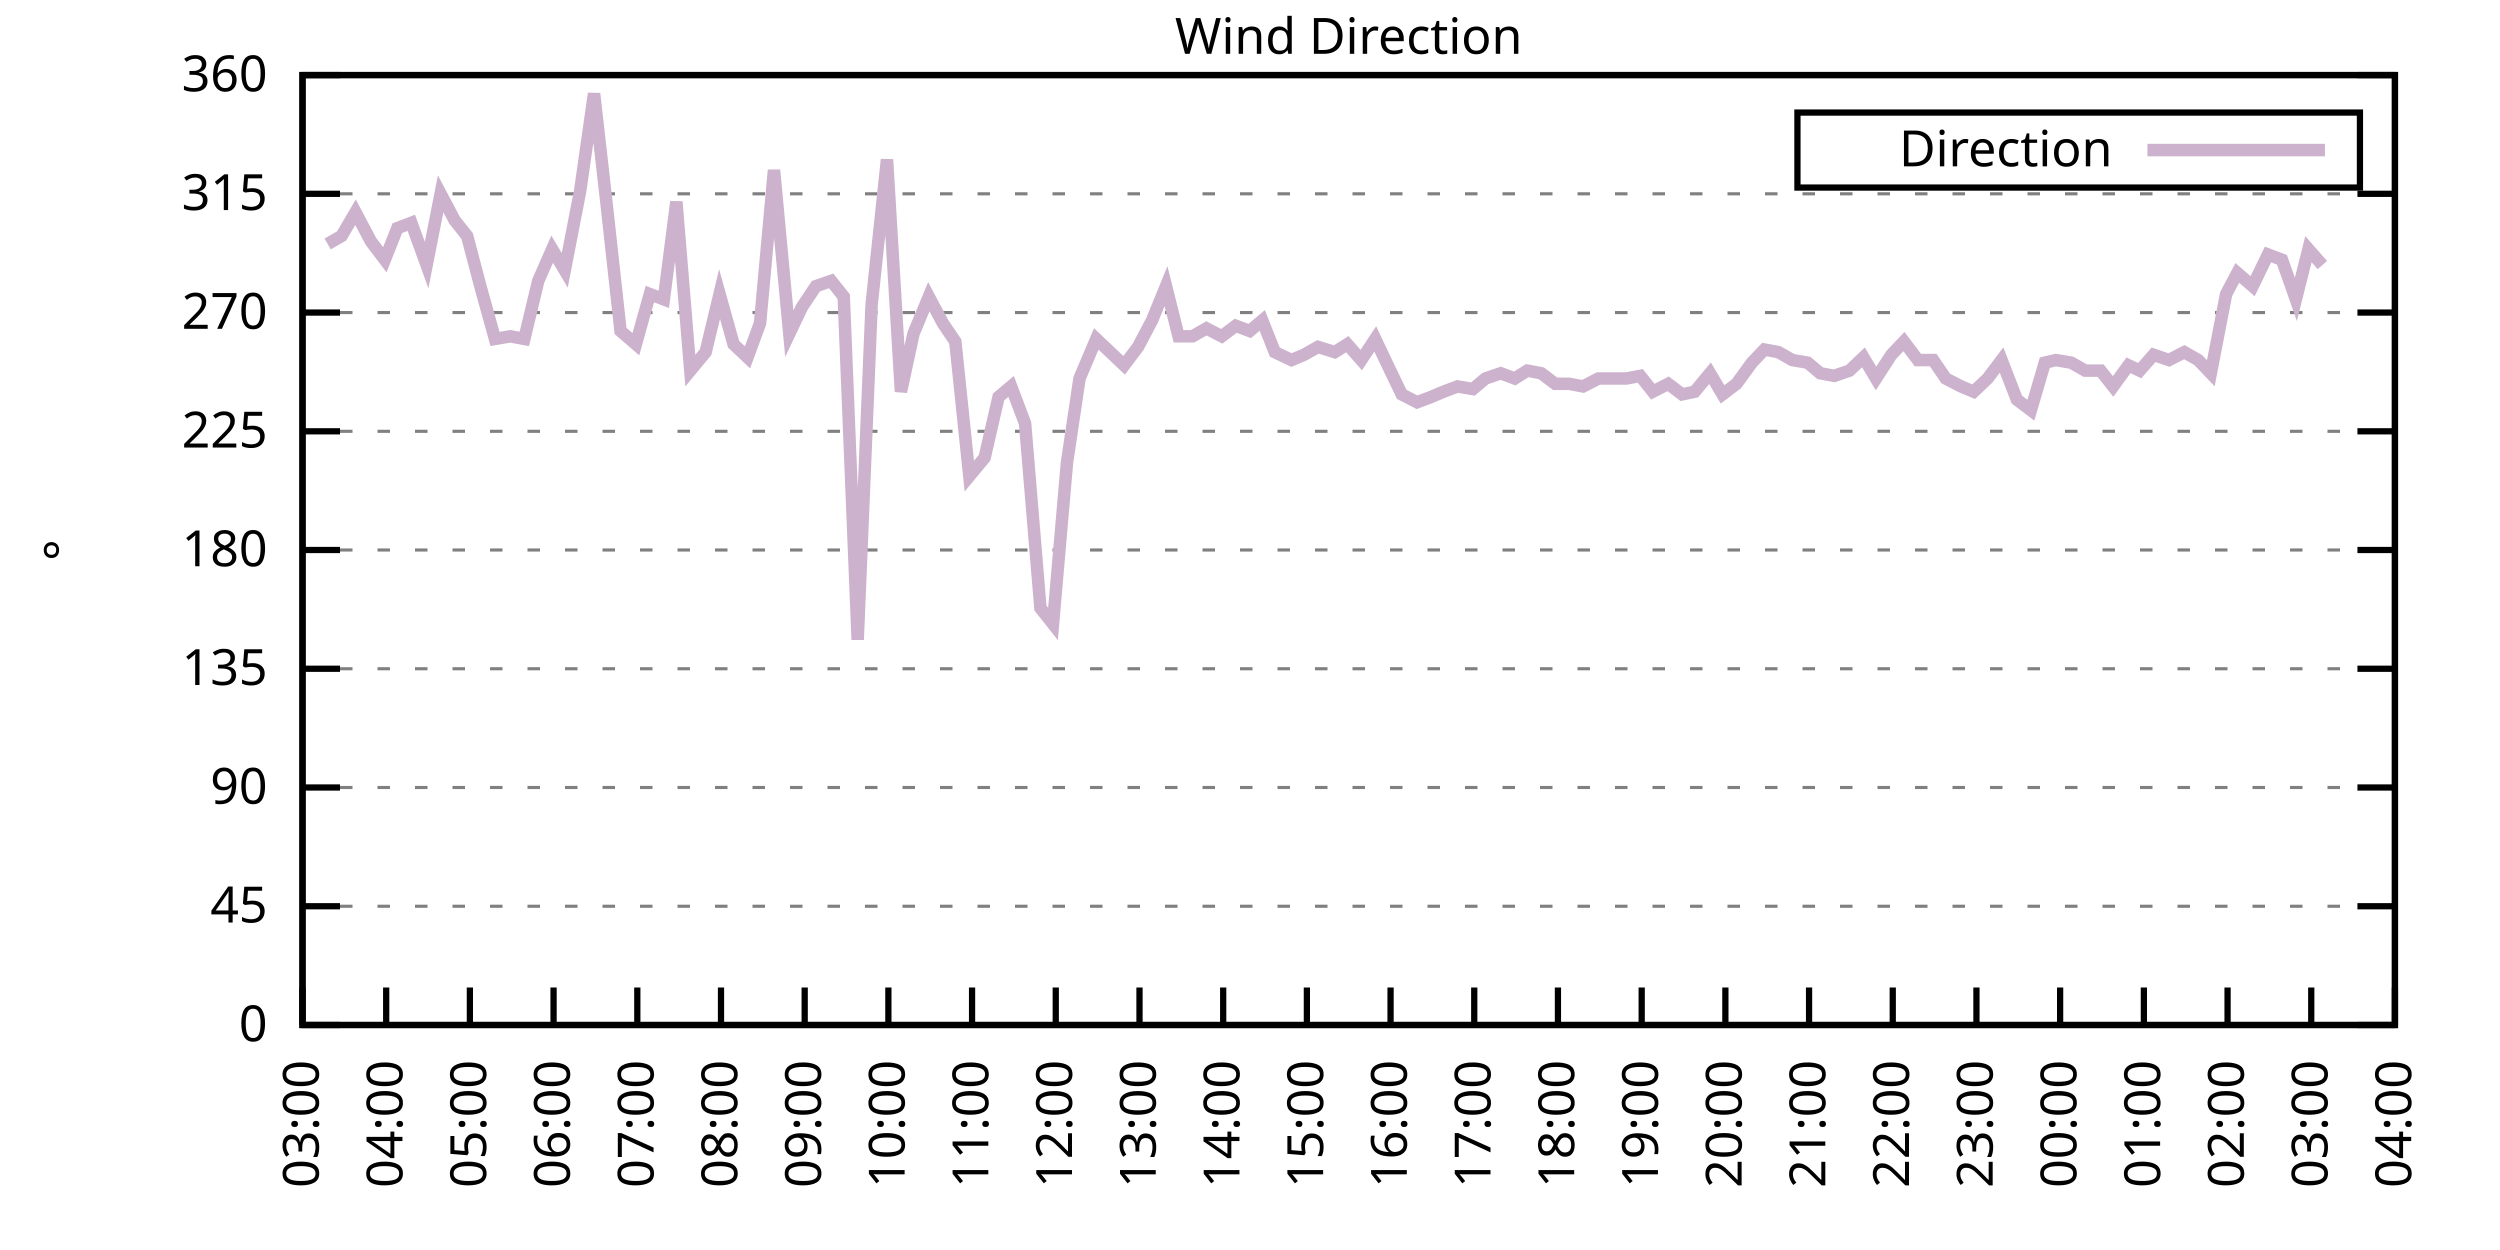
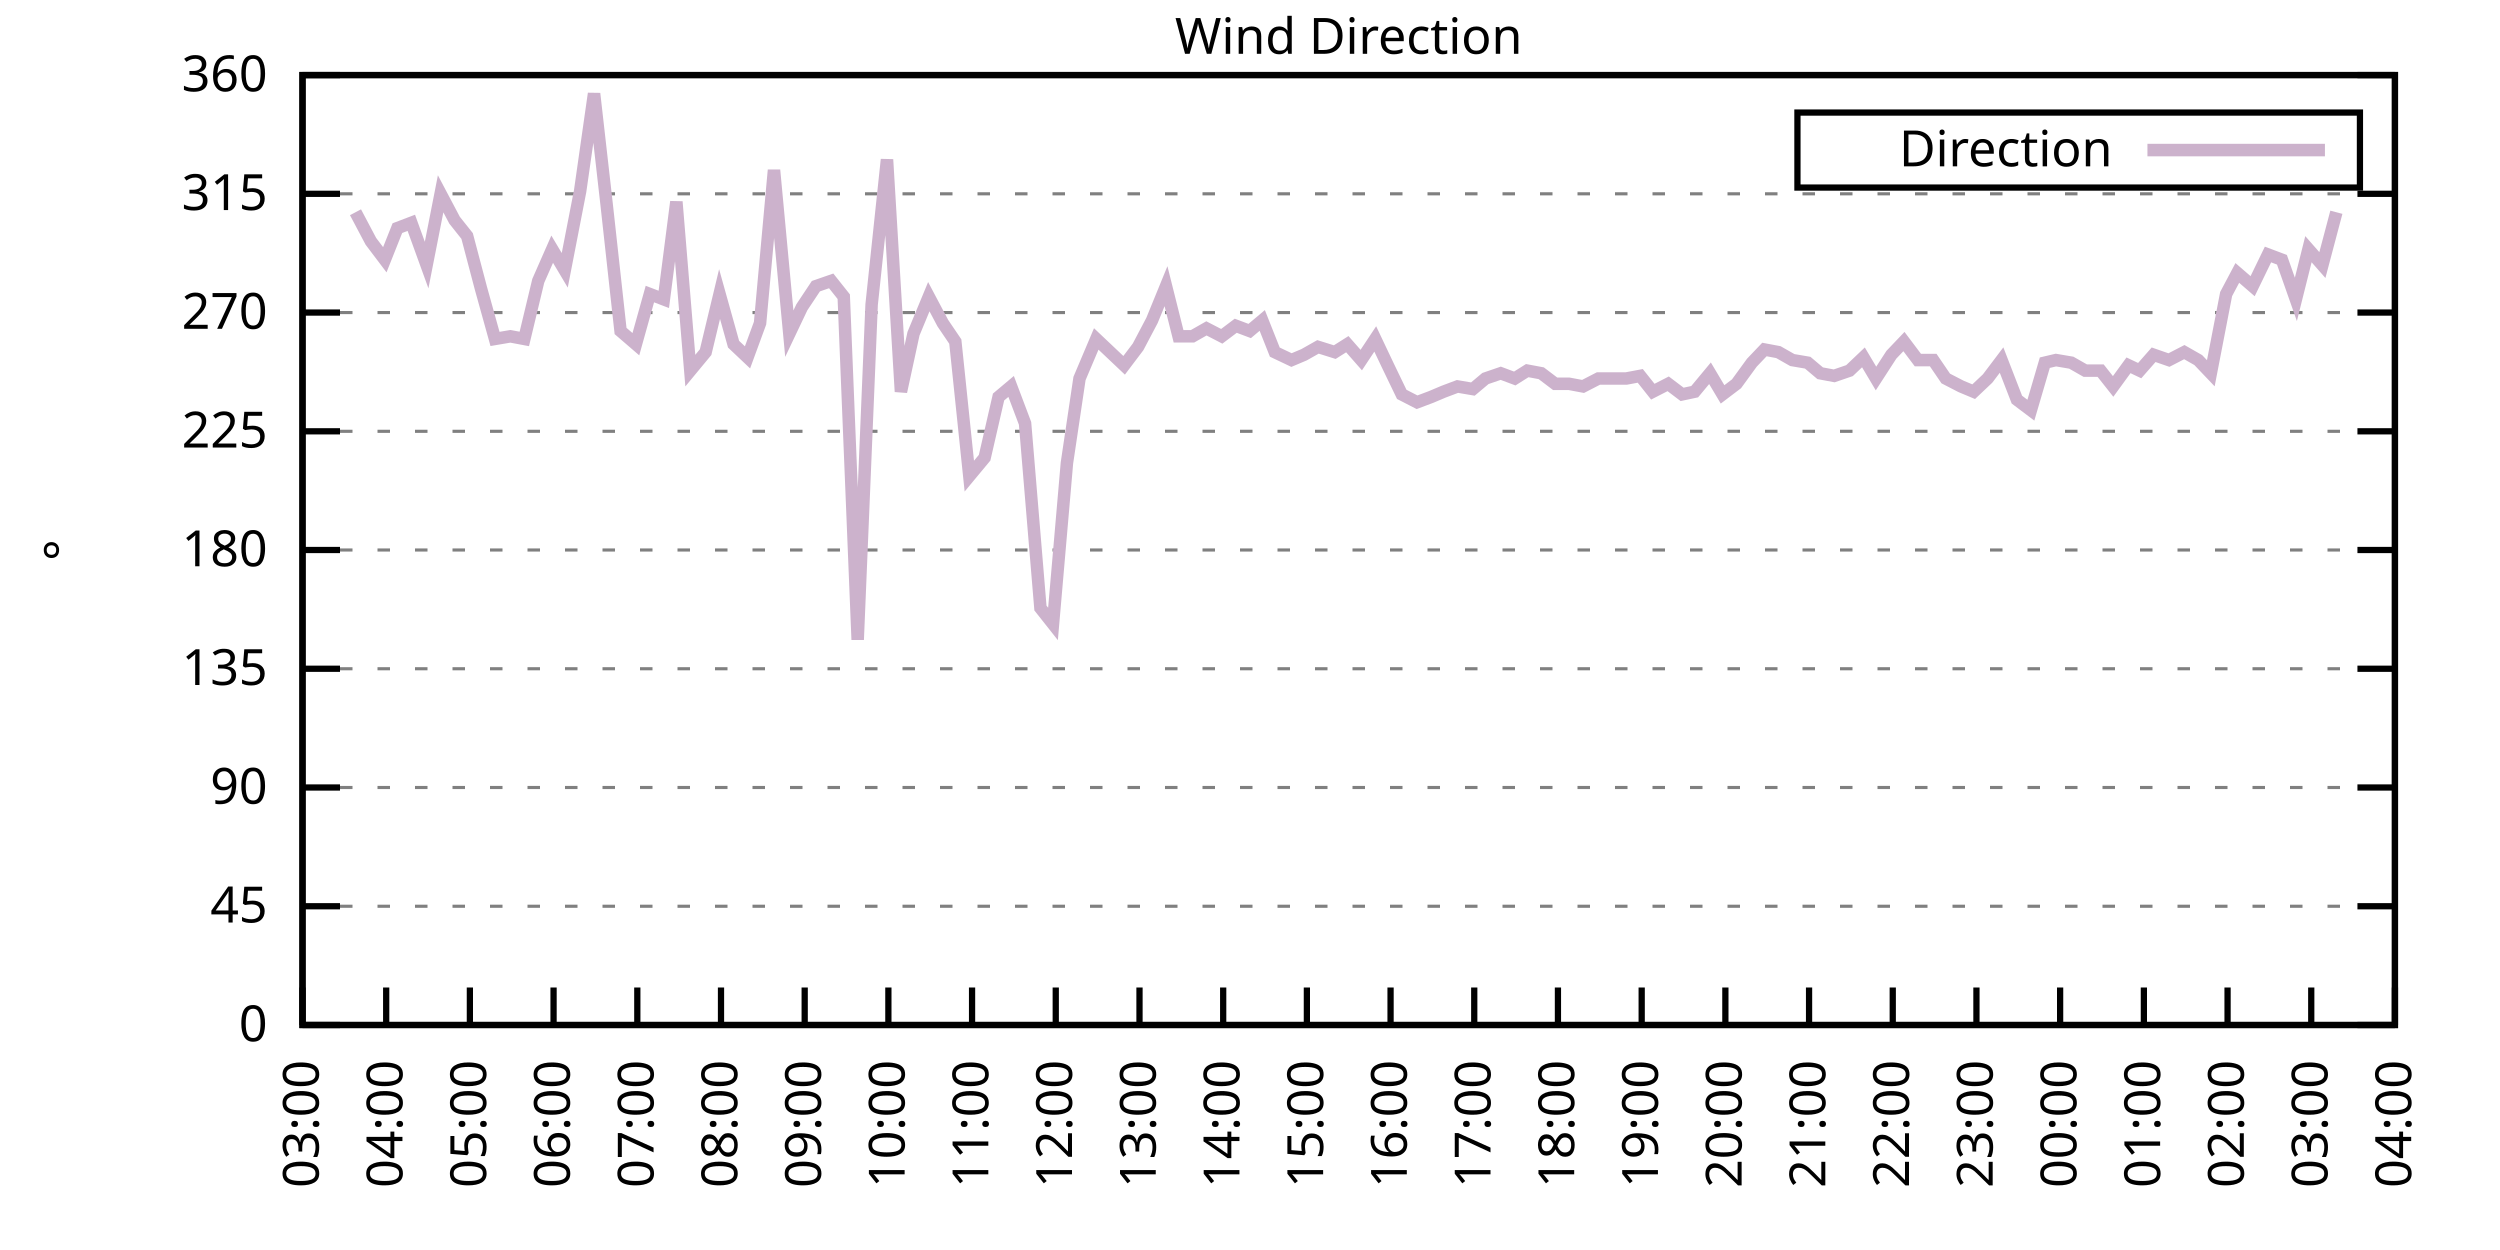
<svg xmlns="http://www.w3.org/2000/svg" xmlns:xlink="http://www.w3.org/1999/xlink" width="400" height="200" viewBox="0 0 400 200">
  <g id="gnuplot_canvas">
    <rect x="0" y="0" width="400" height="200" fill="none" />
    <defs>
      <circle id="gpDot" r="0.5" stroke-width="0.5" stroke="currentColor" />
      <path id="gpPt0" stroke-width="0.333" stroke="currentColor" d="M-1,0 h2 M0,-1 v2" />
      <path id="gpPt1" stroke-width="0.333" stroke="currentColor" d="M-1,-1 L1,1 M1,-1 L-1,1" />
      <path id="gpPt2" stroke-width="0.333" stroke="currentColor" d="M-1,0 L1,0 M0,-1 L0,1 M-1,-1 L1,1 M-1,1 L1,-1" />
      <rect id="gpPt3" stroke-width="0.333" stroke="currentColor" x="-1" y="-1" width="2" height="2" />
      <rect id="gpPt4" stroke-width="0.333" stroke="currentColor" fill="currentColor" x="-1" y="-1" width="2" height="2" />
      <circle id="gpPt5" stroke-width="0.333" stroke="currentColor" cx="0" cy="0" r="1" />
      <use xlink:href="#gpPt5" id="gpPt6" fill="currentColor" stroke="none" />
      <path id="gpPt7" stroke-width="0.333" stroke="currentColor" d="M0,-1.33 L-1.33,0.67 L1.33,0.67 z" />
      <use xlink:href="#gpPt7" id="gpPt8" fill="currentColor" stroke="none" />
      <use xlink:href="#gpPt7" id="gpPt9" stroke="currentColor" transform="rotate(180)" />
      <use xlink:href="#gpPt9" id="gpPt10" fill="currentColor" stroke="none" />
      <use xlink:href="#gpPt3" id="gpPt11" stroke="currentColor" transform="rotate(45)" />
      <use xlink:href="#gpPt11" id="gpPt12" fill="currentColor" stroke="none" />
      <path id="gpPt13" stroke-width="0.333" stroke="currentColor" d="M0,1.330 L1.265,0.411 L0.782,-1.067 L-0.782,-1.076 L-1.265,0.411 z" />
      <use xlink:href="#gpPt13" id="gpPt14" fill="currentColor" stroke="none" />
      <filter id="textbox" filterUnits="objectBoundingBox" x="0" y="0" height="1" width="1">
        <feFlood flood-color="white" flood-opacity="1" result="bgnd" />
        <feComposite in="SourceGraphic" in2="bgnd" operator="atop" />
      </filter>
      <filter id="greybox" filterUnits="objectBoundingBox" x="0" y="0" height="1" width="1">
        <feFlood flood-color="lightgrey" flood-opacity="1" result="grey" />
        <feComposite in="SourceGraphic" in2="grey" operator="atop" />
      </filter>
    </defs>
    <g fill="none" color="white" stroke="currentColor" stroke-width="1.00" stroke-linecap="butt" stroke-linejoin="miter">
</g>
    <g fill="none" color="black" stroke="currentColor" stroke-width="1.00" stroke-linecap="butt" stroke-linejoin="miter">
      <g stroke="none" shape-rendering="crispEdges">
        <polygon fill="rgb(255, 255, 255)" points="48.40,164.00 383.18,164.00 383.18,12.02 48.40,12.02 " />
      </g>
    </g>
    <g fill="none" color="black" stroke="currentColor" stroke-width="1.00" stroke-linecap="butt" stroke-linejoin="miter">
</g>
    <g fill="none" color="black" stroke="black" stroke-width="0.50" stroke-linecap="butt" stroke-linejoin="miter">
</g>
    <g fill="none" color="gray" stroke="currentColor" stroke-width="0.50" stroke-linecap="butt" stroke-linejoin="miter">
      <path stroke="gray" stroke-dasharray="2,4" class="gridline" d="M48.40,164.00 L383.19,164.00  " />
    </g>
    <g fill="none" color="gray" stroke="gray" stroke-width="1.00" stroke-linecap="butt" stroke-linejoin="miter">
</g>
    <g fill="none" color="black" stroke="currentColor" stroke-width="1.00" stroke-linecap="butt" stroke-linejoin="miter">
      <path stroke="black" d="M48.40,164.00 L54.40,164.00 M383.19,164.00 L377.19,164.00  " />
      <g transform="translate(42.80,166.60)" stroke="none" fill="black" font-family="Sans" font-size="8.00" text-anchor="end">
        <text>
          <tspan font-family="Sans"> 0</tspan>
        </text>
      </g>
    </g>
    <g fill="none" color="black" stroke="currentColor" stroke-width="1.00" stroke-linecap="butt" stroke-linejoin="miter">
</g>
    <g fill="none" color="black" stroke="black" stroke-width="0.50" stroke-linecap="butt" stroke-linejoin="miter">
</g>
    <g fill="none" color="gray" stroke="currentColor" stroke-width="0.50" stroke-linecap="butt" stroke-linejoin="miter">
      <path stroke="gray" stroke-dasharray="2,4" class="gridline" d="M48.40,145.00 L383.19,145.00  " />
    </g>
    <g fill="none" color="gray" stroke="gray" stroke-width="1.00" stroke-linecap="butt" stroke-linejoin="miter">
</g>
    <g fill="none" color="black" stroke="currentColor" stroke-width="1.00" stroke-linecap="butt" stroke-linejoin="miter">
      <path stroke="black" d="M48.40,145.00 L54.40,145.00 M383.19,145.00 L377.19,145.00  " />
      <g transform="translate(42.80,147.60)" stroke="none" fill="black" font-family="Sans" font-size="8.00" text-anchor="end">
        <text>
          <tspan font-family="Sans"> 45</tspan>
        </text>
      </g>
    </g>
    <g fill="none" color="black" stroke="currentColor" stroke-width="1.00" stroke-linecap="butt" stroke-linejoin="miter">
</g>
    <g fill="none" color="black" stroke="black" stroke-width="0.50" stroke-linecap="butt" stroke-linejoin="miter">
</g>
    <g fill="none" color="gray" stroke="currentColor" stroke-width="0.50" stroke-linecap="butt" stroke-linejoin="miter">
      <path stroke="gray" stroke-dasharray="2,4" class="gridline" d="M48.40,126.00 L383.19,126.00  " />
    </g>
    <g fill="none" color="gray" stroke="gray" stroke-width="1.00" stroke-linecap="butt" stroke-linejoin="miter">
</g>
    <g fill="none" color="black" stroke="currentColor" stroke-width="1.00" stroke-linecap="butt" stroke-linejoin="miter">
      <path stroke="black" d="M48.40,126.00 L54.40,126.00 M383.19,126.00 L377.19,126.00  " />
      <g transform="translate(42.80,128.60)" stroke="none" fill="black" font-family="Sans" font-size="8.00" text-anchor="end">
        <text>
          <tspan font-family="Sans"> 90</tspan>
        </text>
      </g>
    </g>
    <g fill="none" color="black" stroke="currentColor" stroke-width="1.00" stroke-linecap="butt" stroke-linejoin="miter">
</g>
    <g fill="none" color="black" stroke="black" stroke-width="0.50" stroke-linecap="butt" stroke-linejoin="miter">
</g>
    <g fill="none" color="gray" stroke="currentColor" stroke-width="0.50" stroke-linecap="butt" stroke-linejoin="miter">
      <path stroke="gray" stroke-dasharray="2,4" class="gridline" d="M48.40,107.00 L383.19,107.00  " />
    </g>
    <g fill="none" color="gray" stroke="gray" stroke-width="1.00" stroke-linecap="butt" stroke-linejoin="miter">
</g>
    <g fill="none" color="black" stroke="currentColor" stroke-width="1.00" stroke-linecap="butt" stroke-linejoin="miter">
      <path stroke="black" d="M48.40,107.00 L54.40,107.00 M383.19,107.00 L377.19,107.00  " />
      <g transform="translate(42.80,109.60)" stroke="none" fill="black" font-family="Sans" font-size="8.00" text-anchor="end">
        <text>
          <tspan font-family="Sans"> 135</tspan>
        </text>
      </g>
    </g>
    <g fill="none" color="black" stroke="currentColor" stroke-width="1.00" stroke-linecap="butt" stroke-linejoin="miter">
</g>
    <g fill="none" color="black" stroke="black" stroke-width="0.50" stroke-linecap="butt" stroke-linejoin="miter">
</g>
    <g fill="none" color="gray" stroke="currentColor" stroke-width="0.50" stroke-linecap="butt" stroke-linejoin="miter">
      <path stroke="gray" stroke-dasharray="2,4" class="gridline" d="M48.40,88.00 L383.19,88.00  " />
    </g>
    <g fill="none" color="gray" stroke="gray" stroke-width="1.00" stroke-linecap="butt" stroke-linejoin="miter">
</g>
    <g fill="none" color="black" stroke="currentColor" stroke-width="1.00" stroke-linecap="butt" stroke-linejoin="miter">
      <path stroke="black" d="M48.40,88.00 L54.40,88.00 M383.19,88.00 L377.19,88.00  " />
      <g transform="translate(42.80,90.60)" stroke="none" fill="black" font-family="Sans" font-size="8.00" text-anchor="end">
        <text>
          <tspan font-family="Sans"> 180</tspan>
        </text>
      </g>
    </g>
    <g fill="none" color="black" stroke="currentColor" stroke-width="1.00" stroke-linecap="butt" stroke-linejoin="miter">
</g>
    <g fill="none" color="black" stroke="black" stroke-width="0.50" stroke-linecap="butt" stroke-linejoin="miter">
</g>
    <g fill="none" color="gray" stroke="currentColor" stroke-width="0.50" stroke-linecap="butt" stroke-linejoin="miter">
      <path stroke="gray" stroke-dasharray="2,4" class="gridline" d="M48.40,69.01 L383.19,69.01  " />
    </g>
    <g fill="none" color="gray" stroke="gray" stroke-width="1.00" stroke-linecap="butt" stroke-linejoin="miter">
</g>
    <g fill="none" color="black" stroke="currentColor" stroke-width="1.00" stroke-linecap="butt" stroke-linejoin="miter">
      <path stroke="black" d="M48.40,69.01 L54.40,69.01 M383.19,69.01 L377.19,69.01  " />
      <g transform="translate(42.80,71.61)" stroke="none" fill="black" font-family="Sans" font-size="8.00" text-anchor="end">
        <text>
          <tspan font-family="Sans"> 225</tspan>
        </text>
      </g>
    </g>
    <g fill="none" color="black" stroke="currentColor" stroke-width="1.00" stroke-linecap="butt" stroke-linejoin="miter">
</g>
    <g fill="none" color="black" stroke="black" stroke-width="0.50" stroke-linecap="butt" stroke-linejoin="miter">
</g>
    <g fill="none" color="gray" stroke="currentColor" stroke-width="0.50" stroke-linecap="butt" stroke-linejoin="miter">
      <path stroke="gray" stroke-dasharray="2,4" class="gridline" d="M48.40,50.01 L383.19,50.01  " />
    </g>
    <g fill="none" color="gray" stroke="gray" stroke-width="1.00" stroke-linecap="butt" stroke-linejoin="miter">
</g>
    <g fill="none" color="black" stroke="currentColor" stroke-width="1.00" stroke-linecap="butt" stroke-linejoin="miter">
      <path stroke="black" d="M48.40,50.01 L54.40,50.01 M383.19,50.01 L377.19,50.01  " />
      <g transform="translate(42.80,52.61)" stroke="none" fill="black" font-family="Sans" font-size="8.00" text-anchor="end">
        <text>
          <tspan font-family="Sans"> 270</tspan>
        </text>
      </g>
    </g>
    <g fill="none" color="black" stroke="currentColor" stroke-width="1.00" stroke-linecap="butt" stroke-linejoin="miter">
</g>
    <g fill="none" color="black" stroke="black" stroke-width="0.50" stroke-linecap="butt" stroke-linejoin="miter">
</g>
    <g fill="none" color="gray" stroke="currentColor" stroke-width="0.50" stroke-linecap="butt" stroke-linejoin="miter">
      <path stroke="gray" stroke-dasharray="2,4" class="gridline" d="M48.40,31.01 L383.19,31.01  " />
    </g>
    <g fill="none" color="gray" stroke="gray" stroke-width="1.00" stroke-linecap="butt" stroke-linejoin="miter">
</g>
    <g fill="none" color="black" stroke="currentColor" stroke-width="1.00" stroke-linecap="butt" stroke-linejoin="miter">
      <path stroke="black" d="M48.40,31.01 L54.40,31.01 M383.19,31.01 L377.19,31.01  " />
      <g transform="translate(42.80,33.61)" stroke="none" fill="black" font-family="Sans" font-size="8.00" text-anchor="end">
        <text>
          <tspan font-family="Sans"> 315</tspan>
        </text>
      </g>
    </g>
    <g fill="none" color="black" stroke="currentColor" stroke-width="1.00" stroke-linecap="butt" stroke-linejoin="miter">
</g>
    <g fill="none" color="black" stroke="black" stroke-width="0.50" stroke-linecap="butt" stroke-linejoin="miter">
</g>
    <g fill="none" color="gray" stroke="currentColor" stroke-width="0.50" stroke-linecap="butt" stroke-linejoin="miter">
      <path stroke="gray" stroke-dasharray="2,4" class="gridline" d="M48.40,12.01 L383.19,12.01  " />
    </g>
    <g fill="none" color="gray" stroke="gray" stroke-width="1.00" stroke-linecap="butt" stroke-linejoin="miter">
</g>
    <g fill="none" color="black" stroke="currentColor" stroke-width="1.00" stroke-linecap="butt" stroke-linejoin="miter">
      <path stroke="black" d="M48.40,12.01 L54.40,12.01 M383.19,12.01 L377.19,12.01  " />
      <g transform="translate(42.80,14.61)" stroke="none" fill="black" font-family="Sans" font-size="8.00" text-anchor="end">
        <text>
          <tspan font-family="Sans"> 360</tspan>
        </text>
      </g>
    </g>
    <g fill="none" color="black" stroke="currentColor" stroke-width="1.00" stroke-linecap="butt" stroke-linejoin="miter">
      <path stroke="black" d="M48.40,164.00 L48.40,158.00  " />
      <g transform="translate(51.00,169.60) rotate(270.00)" stroke="none" fill="black" font-family="Sans" font-size="8.00" text-anchor="end">
        <text>
          <tspan font-family="Sans">03:00</tspan>
        </text>
      </g>
    </g>
    <g fill="none" color="black" stroke="currentColor" stroke-width="1.00" stroke-linecap="butt" stroke-linejoin="miter">
      <path stroke="black" d="M61.79,164.00 L61.79,158.00  " />
      <g transform="translate(64.39,169.60) rotate(270.00)" stroke="none" fill="black" font-family="Sans" font-size="8.00" text-anchor="end">
        <text>
          <tspan font-family="Sans">04:00</tspan>
        </text>
      </g>
    </g>
    <g fill="none" color="black" stroke="currentColor" stroke-width="1.00" stroke-linecap="butt" stroke-linejoin="miter">
      <path stroke="black" d="M75.18,164.00 L75.18,158.00  " />
      <g transform="translate(77.78,169.60) rotate(270.00)" stroke="none" fill="black" font-family="Sans" font-size="8.00" text-anchor="end">
        <text>
          <tspan font-family="Sans">05:00</tspan>
        </text>
      </g>
    </g>
    <g fill="none" color="black" stroke="currentColor" stroke-width="1.00" stroke-linecap="butt" stroke-linejoin="miter">
      <path stroke="black" d="M88.57,164.00 L88.57,158.00  " />
      <g transform="translate(91.17,169.60) rotate(270.00)" stroke="none" fill="black" font-family="Sans" font-size="8.00" text-anchor="end">
        <text>
          <tspan font-family="Sans">06:00</tspan>
        </text>
      </g>
    </g>
    <g fill="none" color="black" stroke="currentColor" stroke-width="1.00" stroke-linecap="butt" stroke-linejoin="miter">
      <path stroke="black" d="M101.97,164.00 L101.97,158.00  " />
      <g transform="translate(104.57,169.60) rotate(270.00)" stroke="none" fill="black" font-family="Sans" font-size="8.00" text-anchor="end">
        <text>
          <tspan font-family="Sans">07:00</tspan>
        </text>
      </g>
    </g>
    <g fill="none" color="black" stroke="currentColor" stroke-width="1.00" stroke-linecap="butt" stroke-linejoin="miter">
      <path stroke="black" d="M115.36,164.00 L115.36,158.00  " />
      <g transform="translate(117.96,169.60) rotate(270.00)" stroke="none" fill="black" font-family="Sans" font-size="8.00" text-anchor="end">
        <text>
          <tspan font-family="Sans">08:00</tspan>
        </text>
      </g>
    </g>
    <g fill="none" color="black" stroke="currentColor" stroke-width="1.00" stroke-linecap="butt" stroke-linejoin="miter">
      <path stroke="black" d="M128.75,164.00 L128.75,158.00  " />
      <g transform="translate(131.35,169.60) rotate(270.00)" stroke="none" fill="black" font-family="Sans" font-size="8.00" text-anchor="end">
        <text>
          <tspan font-family="Sans">09:00</tspan>
        </text>
      </g>
    </g>
    <g fill="none" color="black" stroke="currentColor" stroke-width="1.00" stroke-linecap="butt" stroke-linejoin="miter">
      <path stroke="black" d="M142.14,164.00 L142.14,158.00  " />
      <g transform="translate(144.74,169.60) rotate(270.00)" stroke="none" fill="black" font-family="Sans" font-size="8.00" text-anchor="end">
        <text>
          <tspan font-family="Sans">10:00</tspan>
        </text>
      </g>
    </g>
    <g fill="none" color="black" stroke="currentColor" stroke-width="1.00" stroke-linecap="butt" stroke-linejoin="miter">
      <path stroke="black" d="M155.53,164.00 L155.53,158.00  " />
      <g transform="translate(158.13,169.60) rotate(270.00)" stroke="none" fill="black" font-family="Sans" font-size="8.00" text-anchor="end">
        <text>
          <tspan font-family="Sans">11:00</tspan>
        </text>
      </g>
    </g>
    <g fill="none" color="black" stroke="currentColor" stroke-width="1.00" stroke-linecap="butt" stroke-linejoin="miter">
      <path stroke="black" d="M168.92,164.00 L168.92,158.00  " />
      <g transform="translate(171.52,169.60) rotate(270.00)" stroke="none" fill="black" font-family="Sans" font-size="8.00" text-anchor="end">
        <text>
          <tspan font-family="Sans">12:00</tspan>
        </text>
      </g>
    </g>
    <g fill="none" color="black" stroke="currentColor" stroke-width="1.00" stroke-linecap="butt" stroke-linejoin="miter">
      <path stroke="black" d="M182.32,164.00 L182.32,158.00  " />
      <g transform="translate(184.92,169.60) rotate(270.00)" stroke="none" fill="black" font-family="Sans" font-size="8.00" text-anchor="end">
        <text>
          <tspan font-family="Sans">13:00</tspan>
        </text>
      </g>
    </g>
    <g fill="none" color="black" stroke="currentColor" stroke-width="1.00" stroke-linecap="butt" stroke-linejoin="miter">
      <path stroke="black" d="M195.71,164.00 L195.71,158.00  " />
      <g transform="translate(198.31,169.60) rotate(270.00)" stroke="none" fill="black" font-family="Sans" font-size="8.00" text-anchor="end">
        <text>
          <tspan font-family="Sans">14:00</tspan>
        </text>
      </g>
    </g>
    <g fill="none" color="black" stroke="currentColor" stroke-width="1.00" stroke-linecap="butt" stroke-linejoin="miter">
      <path stroke="black" d="M209.10,164.00 L209.10,158.00  " />
      <g transform="translate(211.70,169.60) rotate(270.00)" stroke="none" fill="black" font-family="Sans" font-size="8.00" text-anchor="end">
        <text>
          <tspan font-family="Sans">15:00</tspan>
        </text>
      </g>
    </g>
    <g fill="none" color="black" stroke="currentColor" stroke-width="1.00" stroke-linecap="butt" stroke-linejoin="miter">
      <path stroke="black" d="M222.49,164.00 L222.49,158.00  " />
      <g transform="translate(225.09,169.60) rotate(270.00)" stroke="none" fill="black" font-family="Sans" font-size="8.00" text-anchor="end">
        <text>
          <tspan font-family="Sans">16:00</tspan>
        </text>
      </g>
    </g>
    <g fill="none" color="black" stroke="currentColor" stroke-width="1.00" stroke-linecap="butt" stroke-linejoin="miter">
      <path stroke="black" d="M235.88,164.00 L235.88,158.00  " />
      <g transform="translate(238.48,169.60) rotate(270.00)" stroke="none" fill="black" font-family="Sans" font-size="8.00" text-anchor="end">
        <text>
          <tspan font-family="Sans">17:00</tspan>
        </text>
      </g>
    </g>
    <g fill="none" color="black" stroke="currentColor" stroke-width="1.00" stroke-linecap="butt" stroke-linejoin="miter">
      <path stroke="black" d="M249.27,164.00 L249.27,158.00  " />
      <g transform="translate(251.87,169.60) rotate(270.00)" stroke="none" fill="black" font-family="Sans" font-size="8.00" text-anchor="end">
        <text>
          <tspan font-family="Sans">18:00</tspan>
        </text>
      </g>
    </g>
    <g fill="none" color="black" stroke="currentColor" stroke-width="1.00" stroke-linecap="butt" stroke-linejoin="miter">
      <path stroke="black" d="M262.67,164.00 L262.67,158.00  " />
      <g transform="translate(265.27,169.60) rotate(270.00)" stroke="none" fill="black" font-family="Sans" font-size="8.00" text-anchor="end">
        <text>
          <tspan font-family="Sans">19:00</tspan>
        </text>
      </g>
    </g>
    <g fill="none" color="black" stroke="currentColor" stroke-width="1.00" stroke-linecap="butt" stroke-linejoin="miter">
      <path stroke="black" d="M276.06,164.00 L276.06,158.00  " />
      <g transform="translate(278.66,169.60) rotate(270.00)" stroke="none" fill="black" font-family="Sans" font-size="8.00" text-anchor="end">
        <text>
          <tspan font-family="Sans">20:00</tspan>
        </text>
      </g>
    </g>
    <g fill="none" color="black" stroke="currentColor" stroke-width="1.00" stroke-linecap="butt" stroke-linejoin="miter">
      <path stroke="black" d="M289.45,164.00 L289.45,158.00  " />
      <g transform="translate(292.05,169.60) rotate(270.00)" stroke="none" fill="black" font-family="Sans" font-size="8.00" text-anchor="end">
        <text>
          <tspan font-family="Sans">21:00</tspan>
        </text>
      </g>
    </g>
    <g fill="none" color="black" stroke="currentColor" stroke-width="1.00" stroke-linecap="butt" stroke-linejoin="miter">
      <path stroke="black" d="M302.84,164.00 L302.84,158.00  " />
      <g transform="translate(305.44,169.60) rotate(270.00)" stroke="none" fill="black" font-family="Sans" font-size="8.00" text-anchor="end">
        <text>
          <tspan font-family="Sans">22:00</tspan>
        </text>
      </g>
    </g>
    <g fill="none" color="black" stroke="currentColor" stroke-width="1.00" stroke-linecap="butt" stroke-linejoin="miter">
      <path stroke="black" d="M316.23,164.00 L316.23,158.00  " />
      <g transform="translate(318.83,169.60) rotate(270.00)" stroke="none" fill="black" font-family="Sans" font-size="8.00" text-anchor="end">
        <text>
          <tspan font-family="Sans">23:00</tspan>
        </text>
      </g>
    </g>
    <g fill="none" color="black" stroke="currentColor" stroke-width="1.00" stroke-linecap="butt" stroke-linejoin="miter">
      <path stroke="black" d="M329.62,164.00 L329.62,158.00  " />
      <g transform="translate(332.22,169.60) rotate(270.00)" stroke="none" fill="black" font-family="Sans" font-size="8.00" text-anchor="end">
        <text>
          <tspan font-family="Sans">00:00</tspan>
        </text>
      </g>
    </g>
    <g fill="none" color="black" stroke="currentColor" stroke-width="1.00" stroke-linecap="butt" stroke-linejoin="miter">
      <path stroke="black" d="M343.02,164.00 L343.02,158.00  " />
      <g transform="translate(345.62,169.60) rotate(270.00)" stroke="none" fill="black" font-family="Sans" font-size="8.00" text-anchor="end">
        <text>
          <tspan font-family="Sans">01:00</tspan>
        </text>
      </g>
    </g>
    <g fill="none" color="black" stroke="currentColor" stroke-width="1.00" stroke-linecap="butt" stroke-linejoin="miter">
      <path stroke="black" d="M356.41,164.00 L356.41,158.00  " />
      <g transform="translate(359.01,169.60) rotate(270.00)" stroke="none" fill="black" font-family="Sans" font-size="8.00" text-anchor="end">
        <text>
          <tspan font-family="Sans">02:00</tspan>
        </text>
      </g>
    </g>
    <g fill="none" color="black" stroke="currentColor" stroke-width="1.00" stroke-linecap="butt" stroke-linejoin="miter">
      <path stroke="black" d="M369.80,164.00 L369.80,158.00  " />
      <g transform="translate(372.40,169.60) rotate(270.00)" stroke="none" fill="black" font-family="Sans" font-size="8.00" text-anchor="end">
        <text>
          <tspan font-family="Sans">03:00</tspan>
        </text>
      </g>
    </g>
    <g fill="none" color="black" stroke="currentColor" stroke-width="1.00" stroke-linecap="butt" stroke-linejoin="miter">
      <path stroke="black" d="M383.19,164.00 L383.19,158.00  " />
      <g transform="translate(385.79,169.60) rotate(270.00)" stroke="none" fill="black" font-family="Sans" font-size="8.00" text-anchor="end">
        <text>
          <tspan font-family="Sans">04:00</tspan>
        </text>
      </g>
    </g>
    <g fill="none" color="black" stroke="currentColor" stroke-width="1.00" stroke-linecap="butt" stroke-linejoin="miter">
</g>
    <g fill="none" color="black" stroke="currentColor" stroke-width="1.00" stroke-linecap="butt" stroke-linejoin="miter">
      <path stroke="black" d="M48.40,12.01 L48.40,164.00 L383.19,164.00 L383.19,12.01 L48.40,12.01 Z  " />
    </g>
    <g fill="none" color="black" stroke="currentColor" stroke-width="1.00" stroke-linecap="butt" stroke-linejoin="miter">
</g>
    <g fill="none" color="black" stroke="currentColor" stroke-width="1.00" stroke-linecap="butt" stroke-linejoin="miter">
      <path stroke="black" d="M287.59,30.01 L287.59,18.01 L377.59,18.01 L377.59,30.01 L287.59,30.01 Z  " />
    </g>
    <g id="Wind_direction_plot_1">
      <g fill="none" color="white" stroke="black" stroke-width="2.00" stroke-linecap="butt" stroke-linejoin="miter">
</g>
      <g fill="none" color="black" stroke="currentColor" stroke-width="2.00" stroke-linecap="butt" stroke-linejoin="miter">
        <g transform="translate(337.99,26.61)" stroke="none" fill="black" font-family="Sans" font-size="8.00" text-anchor="end">
          <text>
            <tspan font-family="Sans">Direction</tspan>
          </text>
        </g>
      </g>
      <g fill="none" color="black" stroke="currentColor" stroke-width="2.00" stroke-linecap="butt" stroke-linejoin="miter">
-         <path stroke="rgb(204, 178, 204)" d="M343.59,24.01 L371.99,24.01 M52.42,39.03 L54.65,37.76 L56.88,33.96 L59.34,38.61 L61.57,41.56 L63.58,36.50   L65.81,35.65 L68.26,42.41 L70.50,31.01 L72.73,35.23 L74.74,37.76 L76.97,46.21 L79.20,54.23 L81.66,53.81   L83.89,54.23 L86.12,44.94 L88.35,39.87 L90.36,43.25 L92.82,30.59 L95.05,14.97 L97.06,32.70 L99.29,52.96   L101.74,55.07 L103.98,47.05 L106.21,47.90 L108.22,32.28 L110.45,59.30 L112.90,56.34 L115.13,47.05 L117.37,55.07   L119.60,57.18 L121.61,51.70 L123.84,27.21 L126.29,53.39 L128.30,49.16 L130.54,45.79 L132.99,44.94 L135.00,47.47   L137.23,102.36 L139.46,48.74 L141.92,25.52 L144.15,62.67 L146.16,53.39 L148.61,47.47 L150.85,51.70 L152.85,54.65   L155.09,76.18 L157.54,73.23 L159.77,63.52 L161.78,61.83 L164.01,67.74 L166.47,97.29 L168.48,99.83 L170.71,74.07   L172.72,60.56 L175.40,54.23 L177.63,56.34 L179.86,58.45 L182.09,55.50 L184.32,51.27 L186.56,45.79 L188.57,53.81   L190.80,53.81 L193.03,52.54 L195.48,53.81 L197.72,52.12 L199.95,52.96 L201.96,51.27 L203.97,56.34 L206.64,57.61   L208.65,56.76 L210.88,55.50 L213.56,56.34 L215.57,55.07 L217.80,57.61 L220.04,54.23 L222.04,58.45 L224.28,63.10   L226.73,64.36 L228.96,63.52 L230.97,62.67 L233.20,61.83 L235.66,62.25 L237.67,60.56 L240.12,59.72 L242.36,60.56   L244.36,59.30 L246.60,59.72 L248.83,61.41 L251.06,61.41 L253.29,61.83 L255.75,60.56 L257.76,60.56 L260.21,60.56   L262.44,60.14 L264.45,62.67 L266.91,61.41 L269.14,63.10 L271.15,62.67 L273.60,59.72 L275.61,63.10 L277.84,61.41   L280.30,58.03 L282.31,55.92 L284.54,56.34 L286.77,57.61 L289.23,58.03 L291.23,59.72 L293.47,60.14 L295.92,59.30   L298.15,57.18 L300.16,60.56 L302.62,56.76 L304.63,54.65 L306.86,57.61 L309.31,57.61 L311.32,60.56 L313.78,61.83   L315.79,62.67 L318.02,60.56 L320.25,57.61 L322.70,63.94 L324.94,65.63 L327.17,58.03 L328.95,57.61 L331.41,58.03   L333.64,59.30 L336.10,59.30 L338.10,61.83 L340.56,58.45 L342.35,59.30 L344.58,56.76 L347.03,57.61 L349.49,56.34   L351.72,57.61 L353.73,59.72 L356.18,47.05 L357.97,43.67 L360.42,45.79 L362.88,40.72 L365.11,41.56 L367.34,47.90   L369.35,39.87 L371.58,42.41  " />
+         <path stroke="rgb(204, 178, 204)" d="M343.59,24.01 L371.99,24.01 M56.88,33.96 L59.34,38.61 L61.57,41.56 L63.58,36.50 L65.81,35.65 L68.26,42.41   L70.50,31.01 L72.73,35.23 L74.74,37.76 L76.97,46.21 L79.20,54.23 L81.66,53.81 L83.89,54.23 L86.12,44.94   L88.35,39.87 L90.36,43.25 L92.82,30.59 L95.05,14.97 L97.06,32.70 L99.29,52.96 L101.74,55.07 L103.98,47.05   L106.21,47.90 L108.22,32.28 L110.45,59.30 L112.90,56.34 L115.13,47.05 L117.37,55.07 L119.60,57.18 L121.61,51.70   L123.84,27.21 L126.29,53.39 L128.30,49.16 L130.54,45.79 L132.99,44.94 L135.00,47.47 L137.23,102.36 L139.46,48.74   L141.92,25.52 L144.15,62.67 L146.16,53.39 L148.61,47.47 L150.85,51.70 L152.85,54.65 L155.09,76.18 L157.54,73.23   L159.77,63.52 L161.78,61.83 L164.01,67.74 L166.47,97.29 L168.48,99.83 L170.71,74.07 L172.72,60.56 L175.40,54.23   L177.63,56.34 L179.86,58.45 L182.09,55.50 L184.32,51.27 L186.56,45.79 L188.57,53.81 L190.80,53.81 L193.03,52.54   L195.48,53.81 L197.72,52.12 L199.95,52.96 L201.96,51.27 L203.97,56.34 L206.64,57.61 L208.65,56.76 L210.88,55.50   L213.56,56.34 L215.57,55.07 L217.80,57.61 L220.04,54.23 L222.04,58.45 L224.28,63.10 L226.73,64.36 L228.96,63.52   L230.97,62.67 L233.20,61.83 L235.66,62.25 L237.67,60.56 L240.12,59.72 L242.36,60.56 L244.36,59.30 L246.60,59.72   L248.83,61.41 L251.06,61.41 L253.29,61.83 L255.75,60.56 L257.76,60.56 L260.21,60.56 L262.44,60.14 L264.45,62.67   L266.91,61.41 L269.14,63.10 L271.15,62.67 L273.60,59.72 L275.61,63.10 L277.84,61.41 L280.30,58.03 L282.31,55.92   L284.54,56.34 L286.77,57.61 L289.23,58.03 L291.23,59.72 L293.47,60.14 L295.92,59.30 L298.15,57.18 L300.16,60.56   L302.62,56.76 L304.63,54.65 L306.86,57.61 L309.31,57.61 L311.32,60.56 L313.78,61.83 L315.79,62.67 L318.02,60.56   L320.25,57.61 L322.70,63.94 L324.94,65.63 L327.17,58.03 L328.95,57.61 L331.41,58.03 L333.64,59.30 L336.10,59.30   L338.10,61.83 L340.56,58.45 L342.35,59.30 L344.58,56.76 L347.03,57.61 L349.49,56.34 L351.72,57.61 L353.73,59.72   L356.18,47.05 L357.97,43.67 L360.42,45.79 L362.88,40.72 L365.11,41.56 L367.34,47.90 L369.35,39.87 L371.58,42.41   L373.82,33.96  " />
      </g>
    </g>
    <g fill="none" color="black" stroke="currentColor" stroke-width="2.00" stroke-linecap="butt" stroke-linejoin="miter">
</g>
    <g fill="none" color="black" stroke="black" stroke-width="1.00" stroke-linecap="butt" stroke-linejoin="miter">
</g>
    <g fill="none" color="black" stroke="currentColor" stroke-width="1.00" stroke-linecap="butt" stroke-linejoin="miter">
      <path stroke="black" d="M48.40,12.01 L48.40,164.00 L383.19,164.00 L383.19,12.01 L48.40,12.01 Z  " />
      <g transform="translate(12.80,88.01) rotate(270.00)" stroke="none" fill="black" font-family="Sans" font-size="8.00" text-anchor="middle">
        <text>
          <tspan font-family="Sans">°</tspan>
        </text>
      </g>
    </g>
    <g fill="none" color="black" stroke="currentColor" stroke-width="1.00" stroke-linecap="butt" stroke-linejoin="miter">
</g>
    <g fill="none" color="black" stroke="currentColor" stroke-width="1.00" stroke-linecap="butt" stroke-linejoin="miter">
      <g transform="translate(215.79,8.61)" stroke="none" fill="black" font-family="Sans" font-size="8.00" text-anchor="middle">
        <text>
          <tspan font-family="Sans">Wind Direction</tspan>
        </text>
      </g>
    </g>
    <g fill="none" color="black" stroke="currentColor" stroke-width="1.00" stroke-linecap="butt" stroke-linejoin="miter">
</g>
  </g>
</svg>
